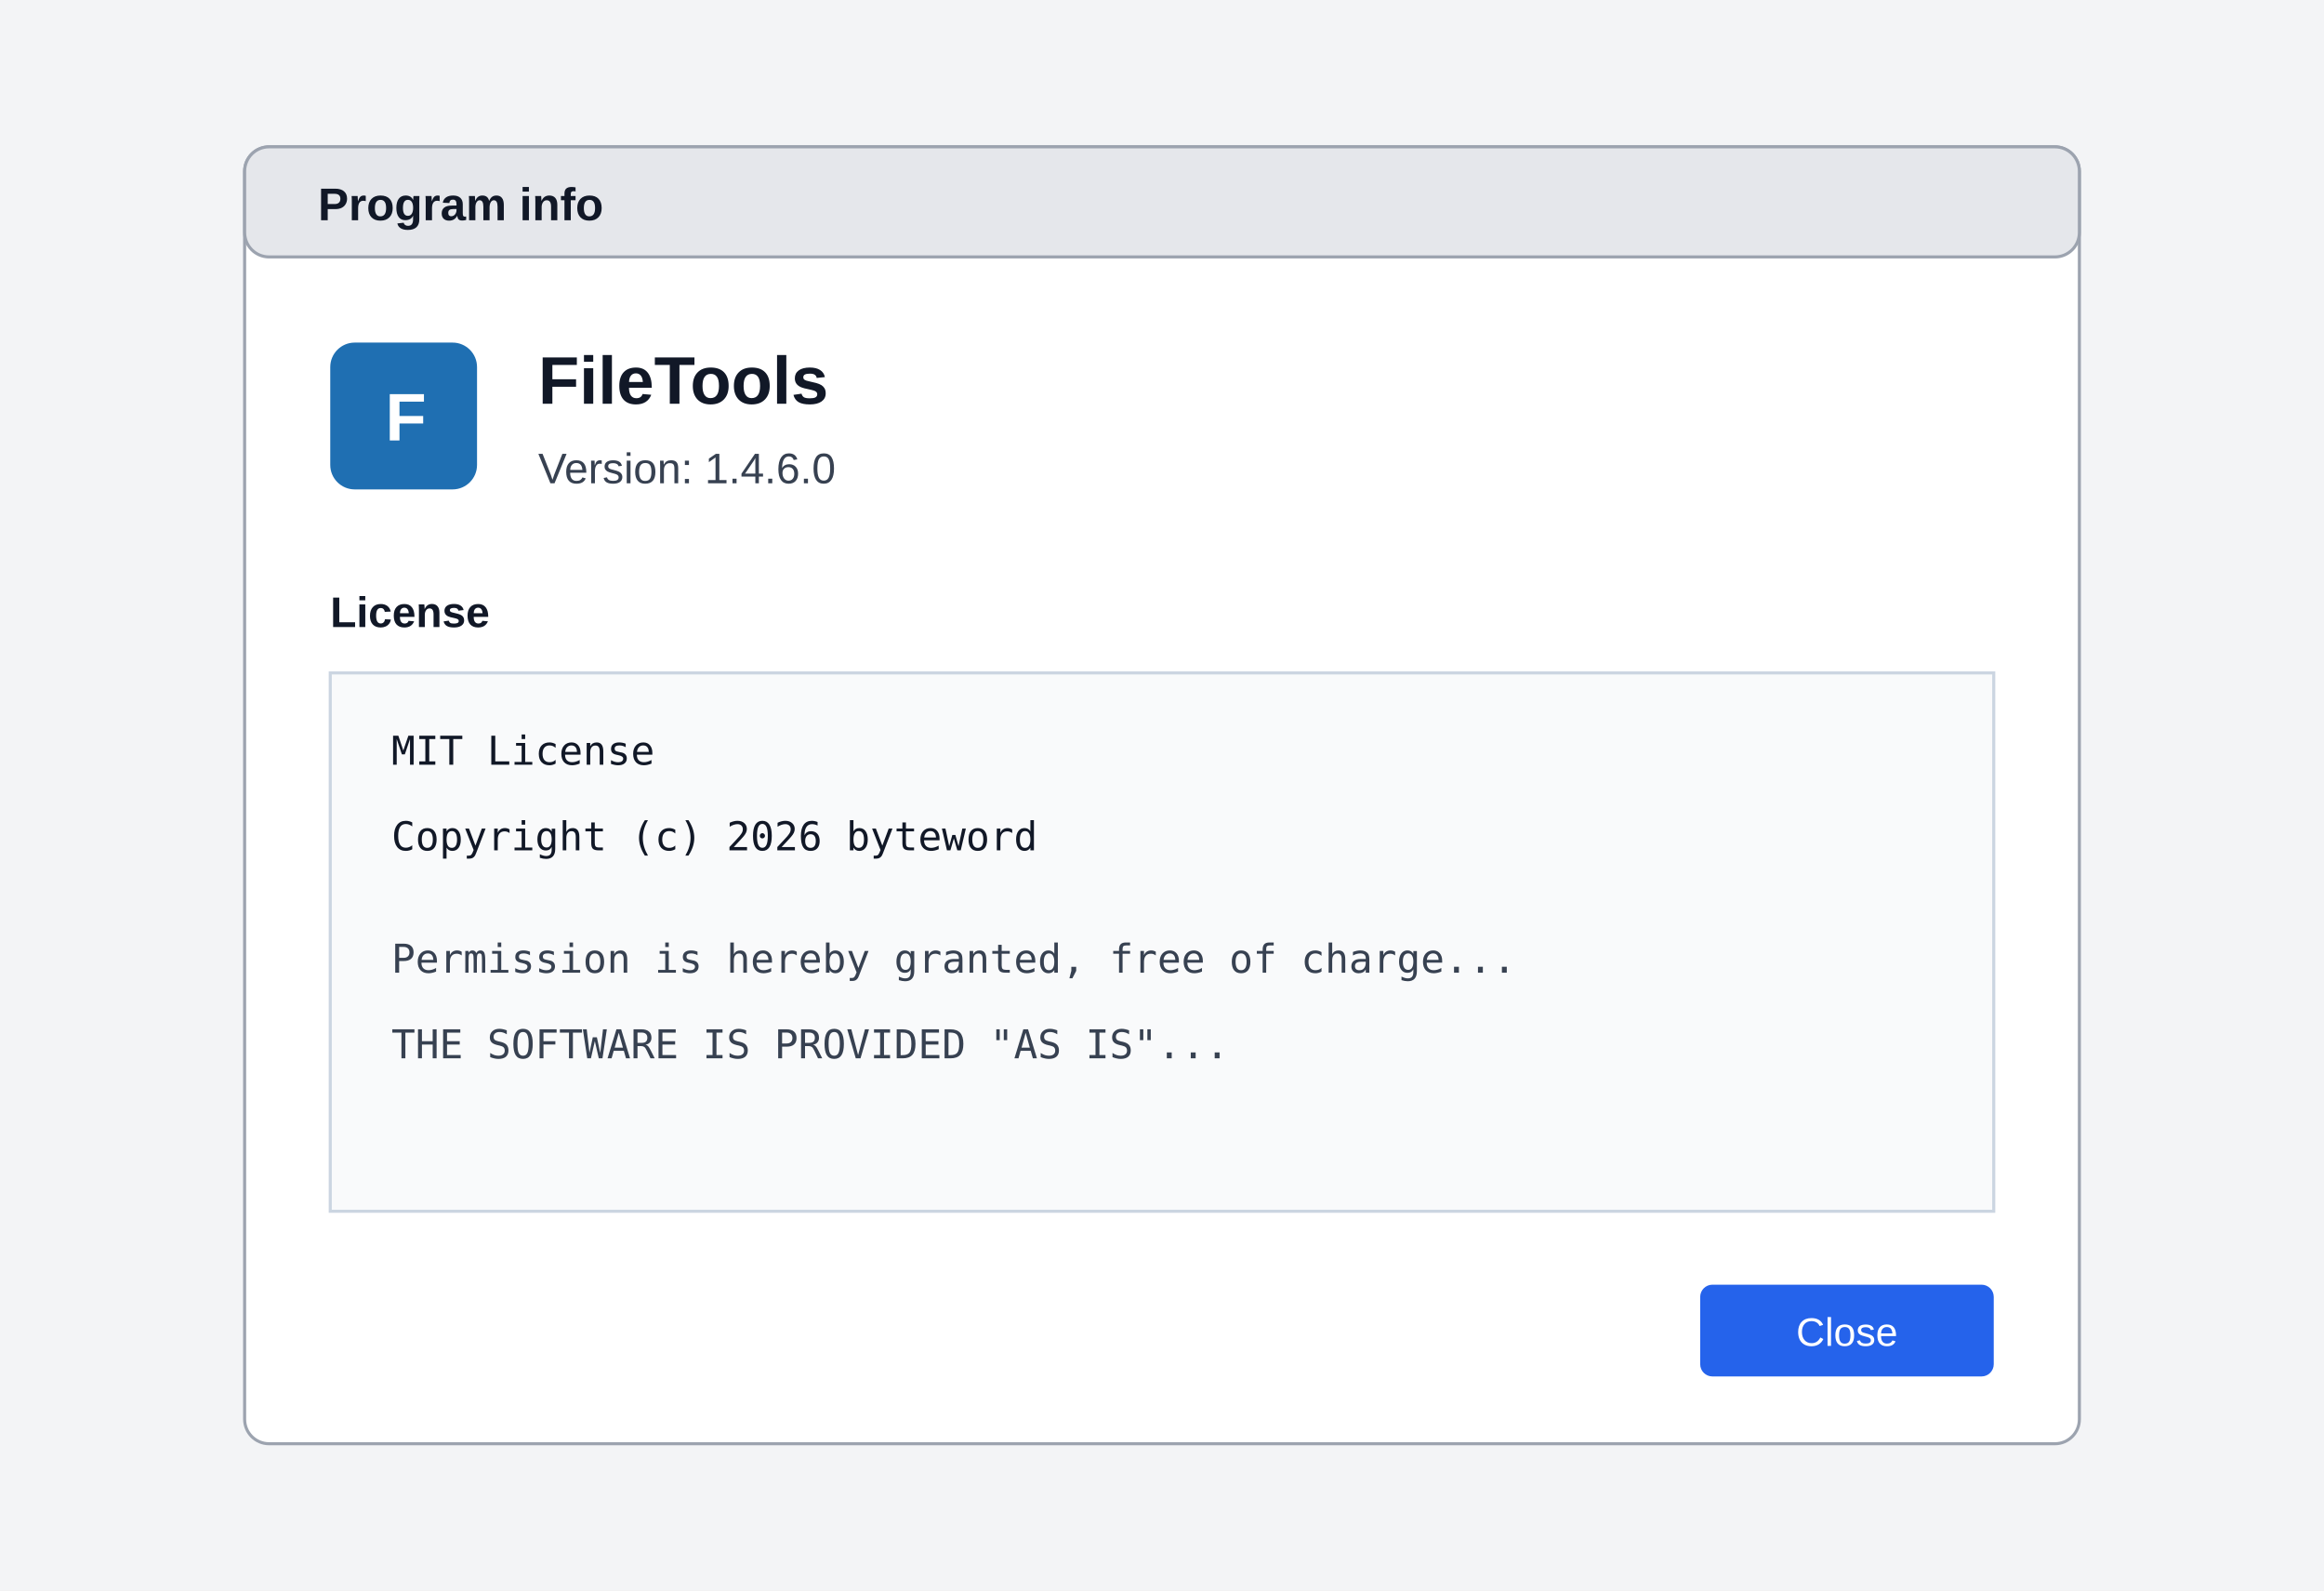
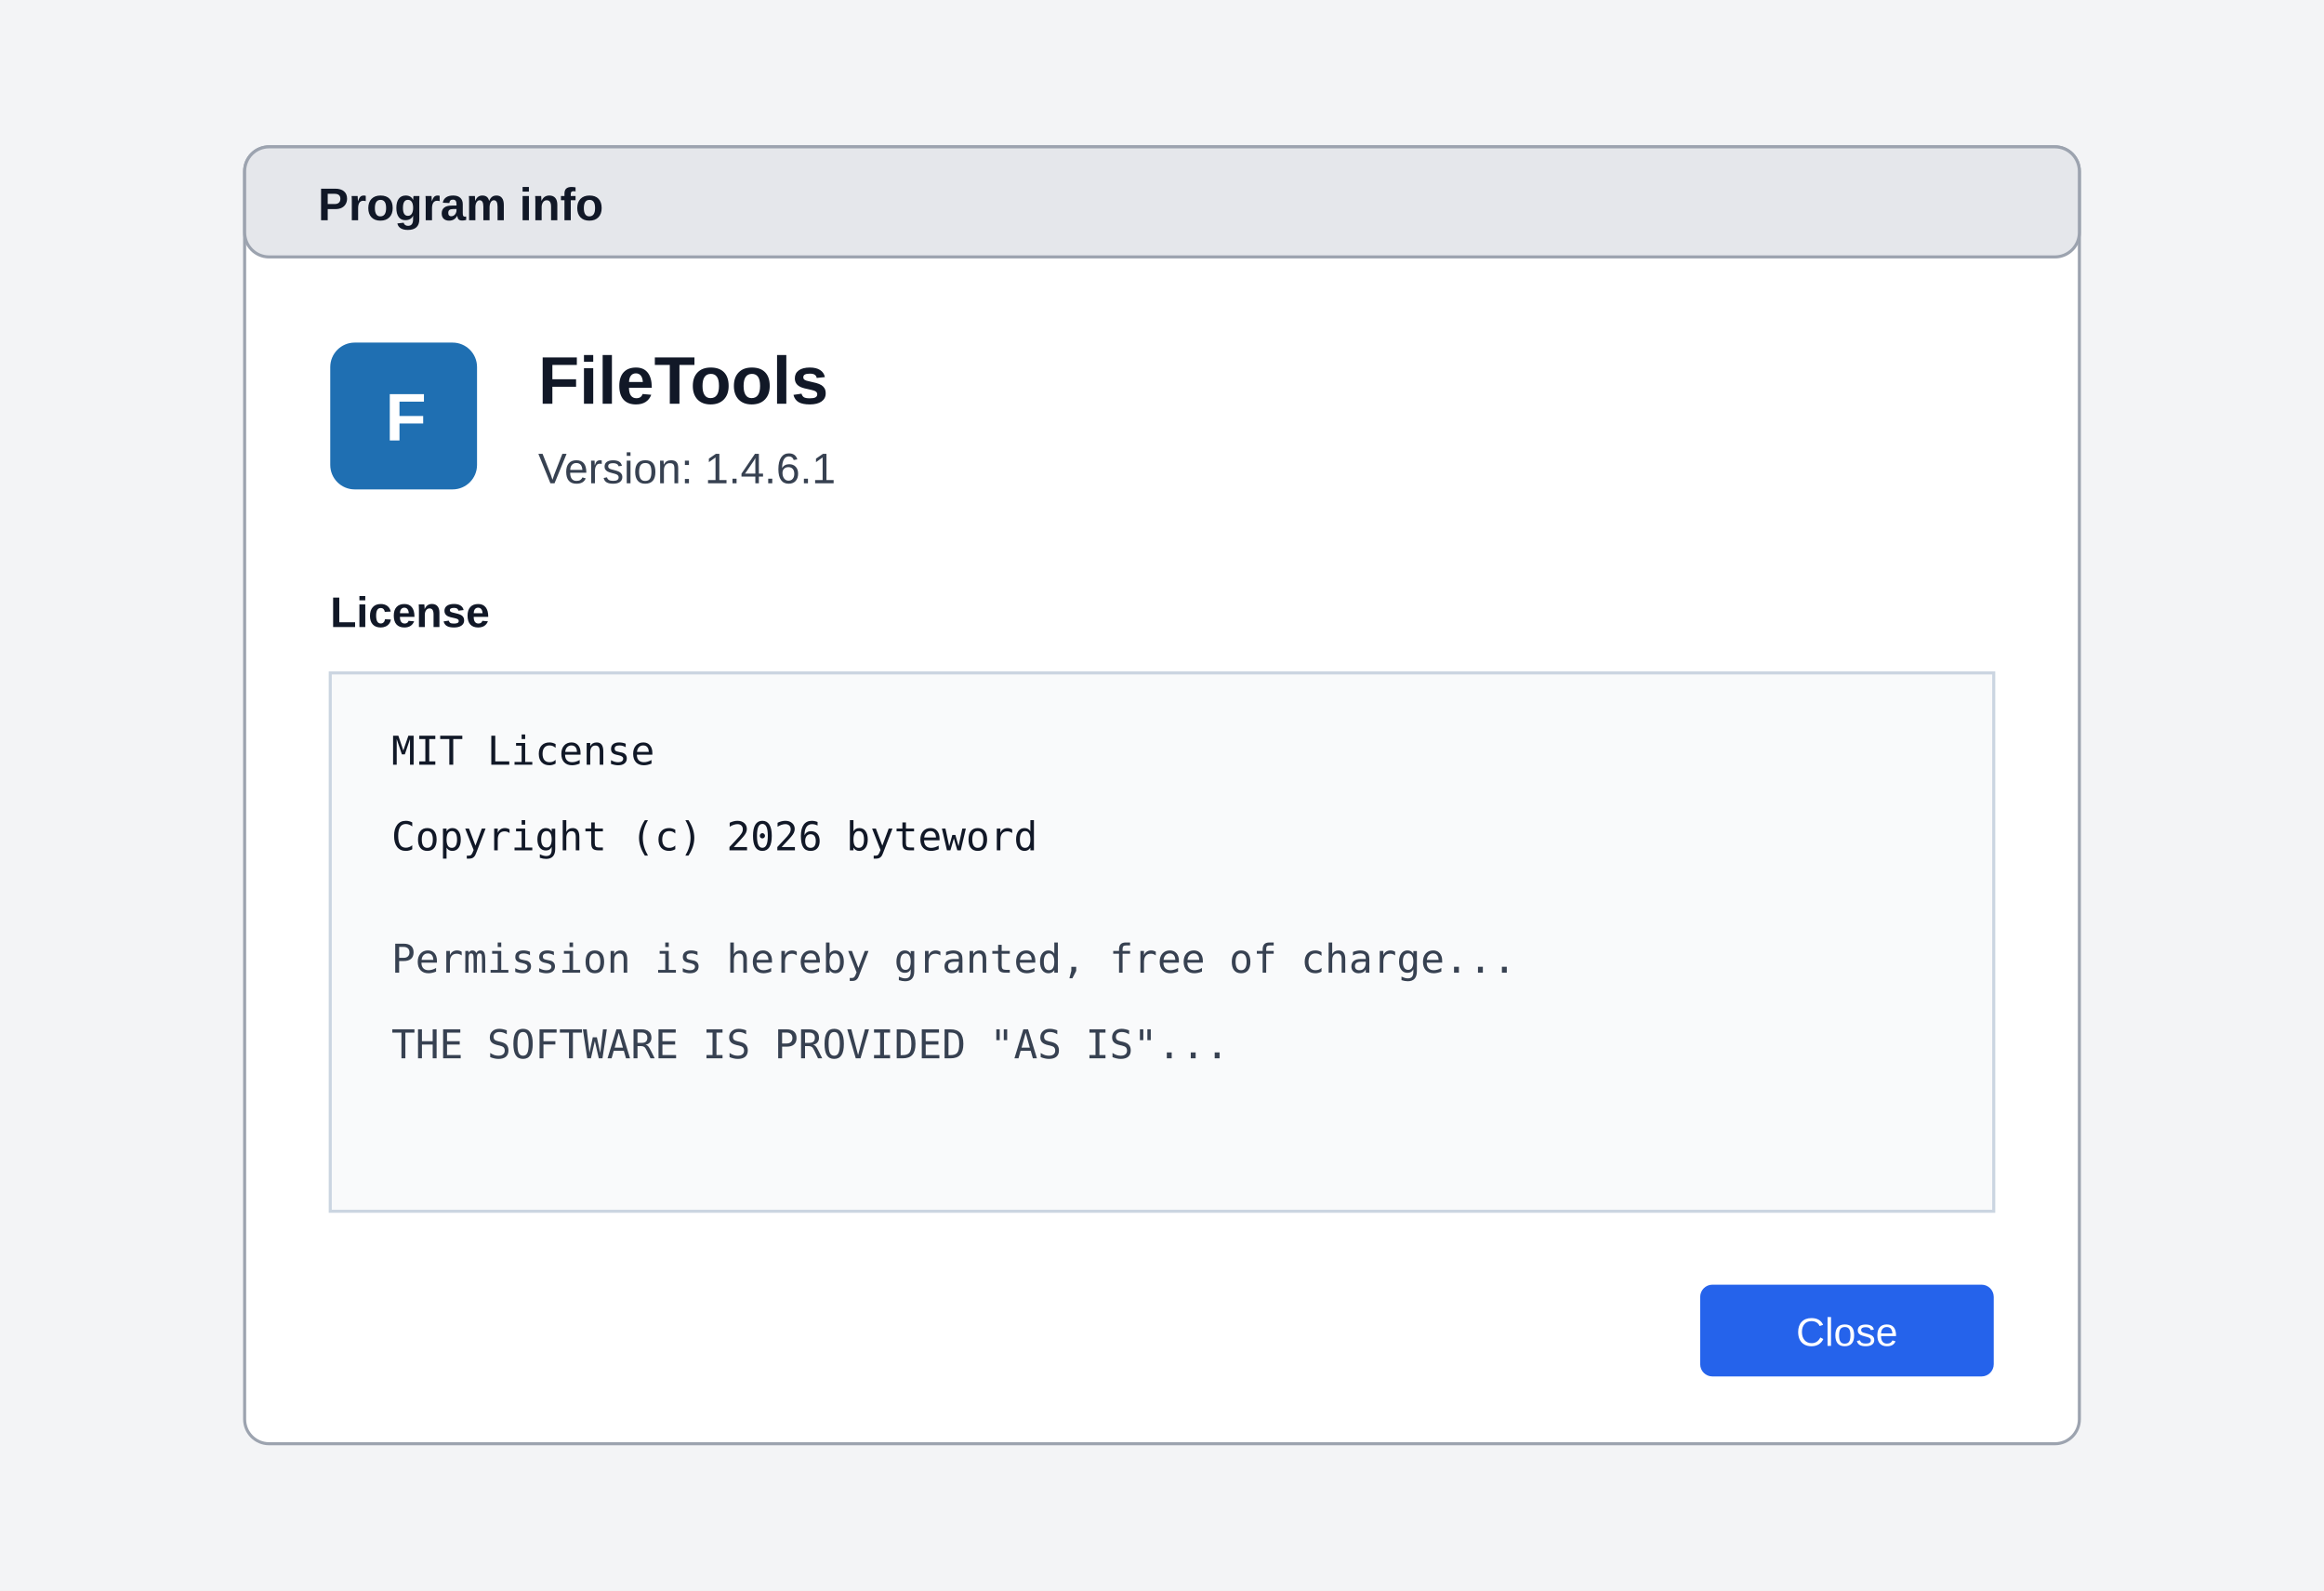
<svg xmlns="http://www.w3.org/2000/svg" width="760" height="520" viewBox="0 0 760 520" role="img" aria-labelledby="title desc">
  <rect width="760" height="520" fill="#f3f4f6" />
  <rect x="80" y="48" width="600" height="424" rx="8" fill="#ffffff" stroke="#9ca3af" />
  <rect x="80" y="48" width="600" height="36" rx="8" fill="#e5e7eb" stroke="#9ca3af" />
  <text x="104" y="72" font-family="Segoe UI, Arial, sans-serif" font-size="15" font-weight="600" fill="#111827">Program info</text>
  <rect x="108" y="112" width="48" height="48" rx="8" fill="#1f6fb2" />
  <text x="126" y="144" font-family="Segoe UI, Arial, sans-serif" font-size="22" font-weight="700" fill="#ffffff">F</text>
  <text x="176" y="132" font-family="Segoe UI, Arial, sans-serif" font-size="22" font-weight="700" fill="#111827">FileTools</text>
-   <text x="176" y="158" font-family="Segoe UI, Arial, sans-serif" font-size="14" fill="#374151">Version: 1.4.6.0</text>
+   <text x="176" y="158" font-family="Segoe UI, Arial, sans-serif" font-size="14" fill="#374151">Version: 1.4.6.1</text>
  <text x="108" y="205" font-family="Segoe UI, Arial, sans-serif" font-size="14" font-weight="600" fill="#111827">License</text>
  <rect x="108" y="220" width="544" height="176" fill="#f9fafb" stroke="#cbd5e1" />
  <text x="128" y="250" font-family="Consolas, monospace" font-size="13" fill="#111827">MIT License</text>
  <text x="128" y="278" font-family="Consolas, monospace" font-size="13" fill="#111827">Copyright (c) 2026 byteword</text>
  <text x="128" y="318" font-family="Consolas, monospace" font-size="13" fill="#374151">Permission is hereby granted, free of charge...</text>
  <text x="128" y="346" font-family="Consolas, monospace" font-size="13" fill="#374151">THE SOFTWARE IS PROVIDED "AS IS"...</text>
  <rect x="556" y="420" width="96" height="30" rx="4" fill="#2563eb" />
  <text x="604" y="440" text-anchor="middle" font-family="Segoe UI, Arial, sans-serif" font-size="13" fill="#ffffff">Close</text>
</svg>
